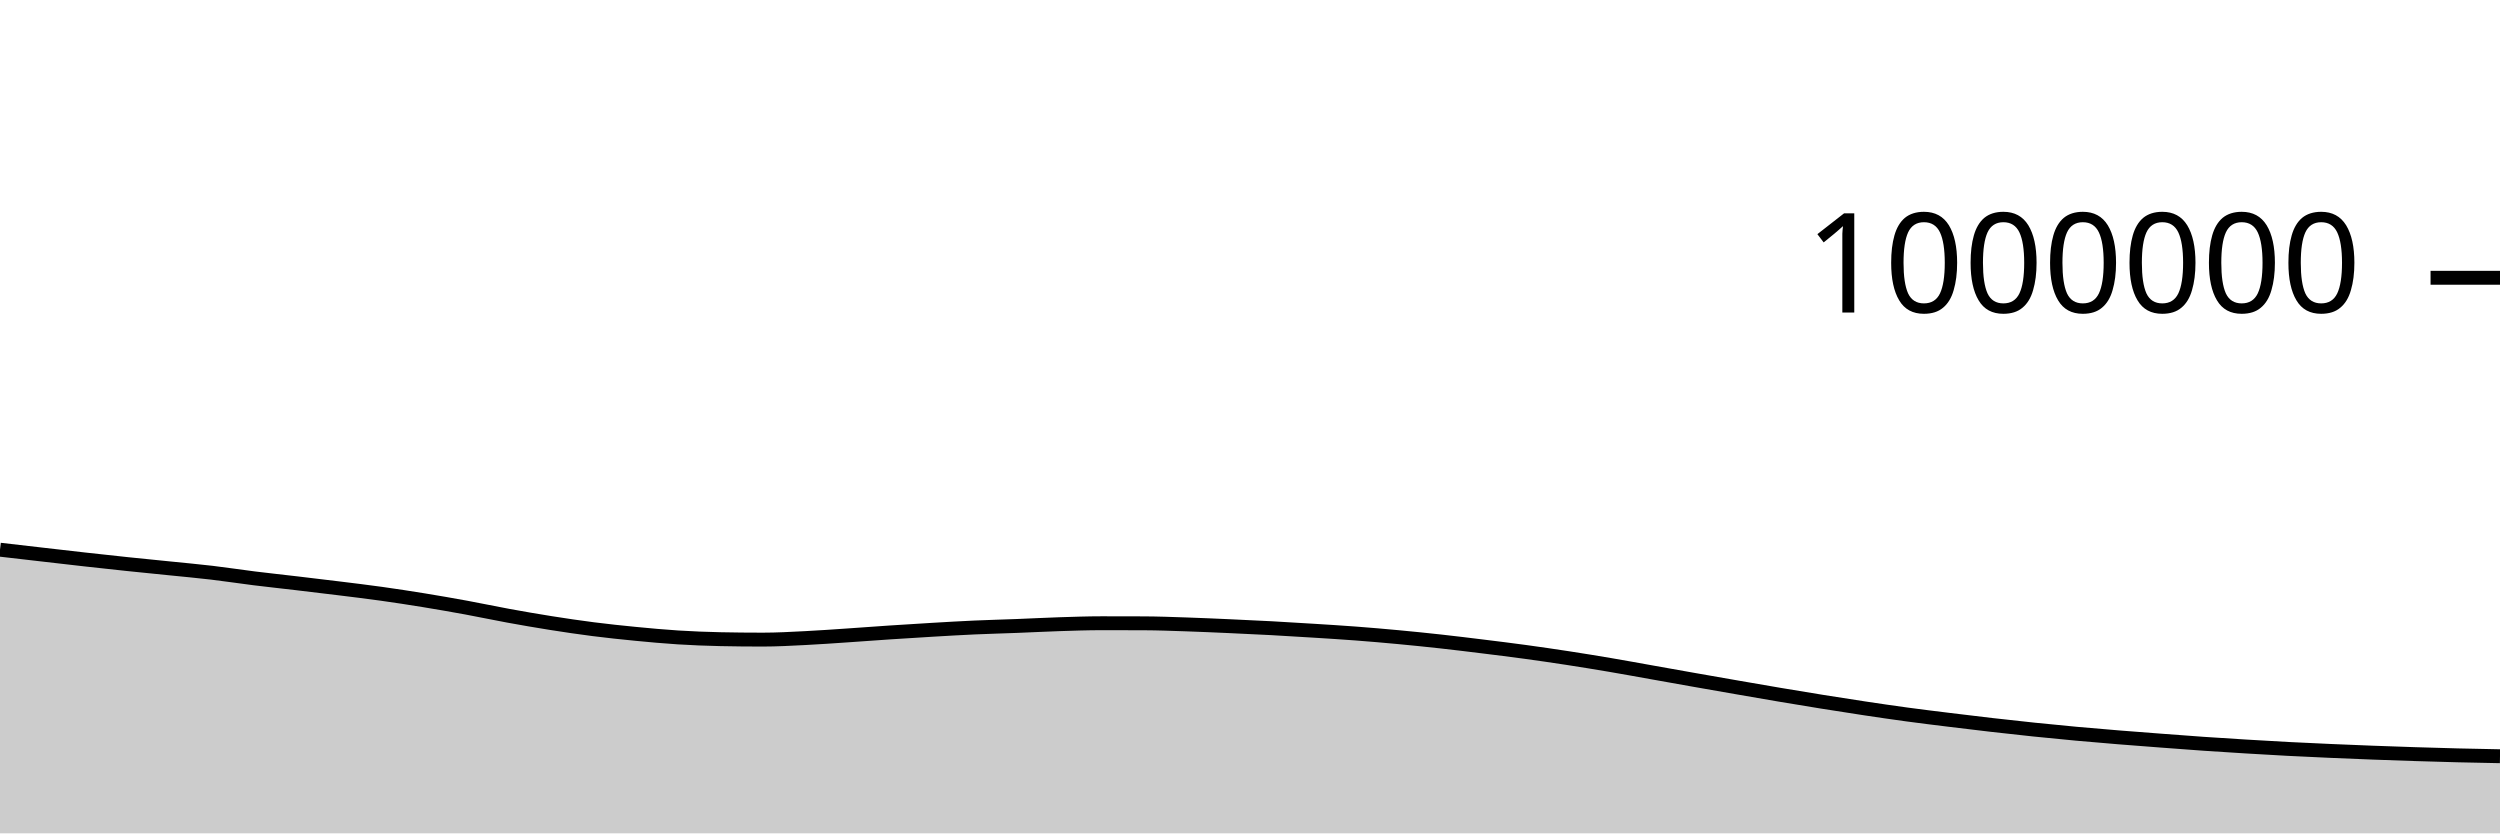
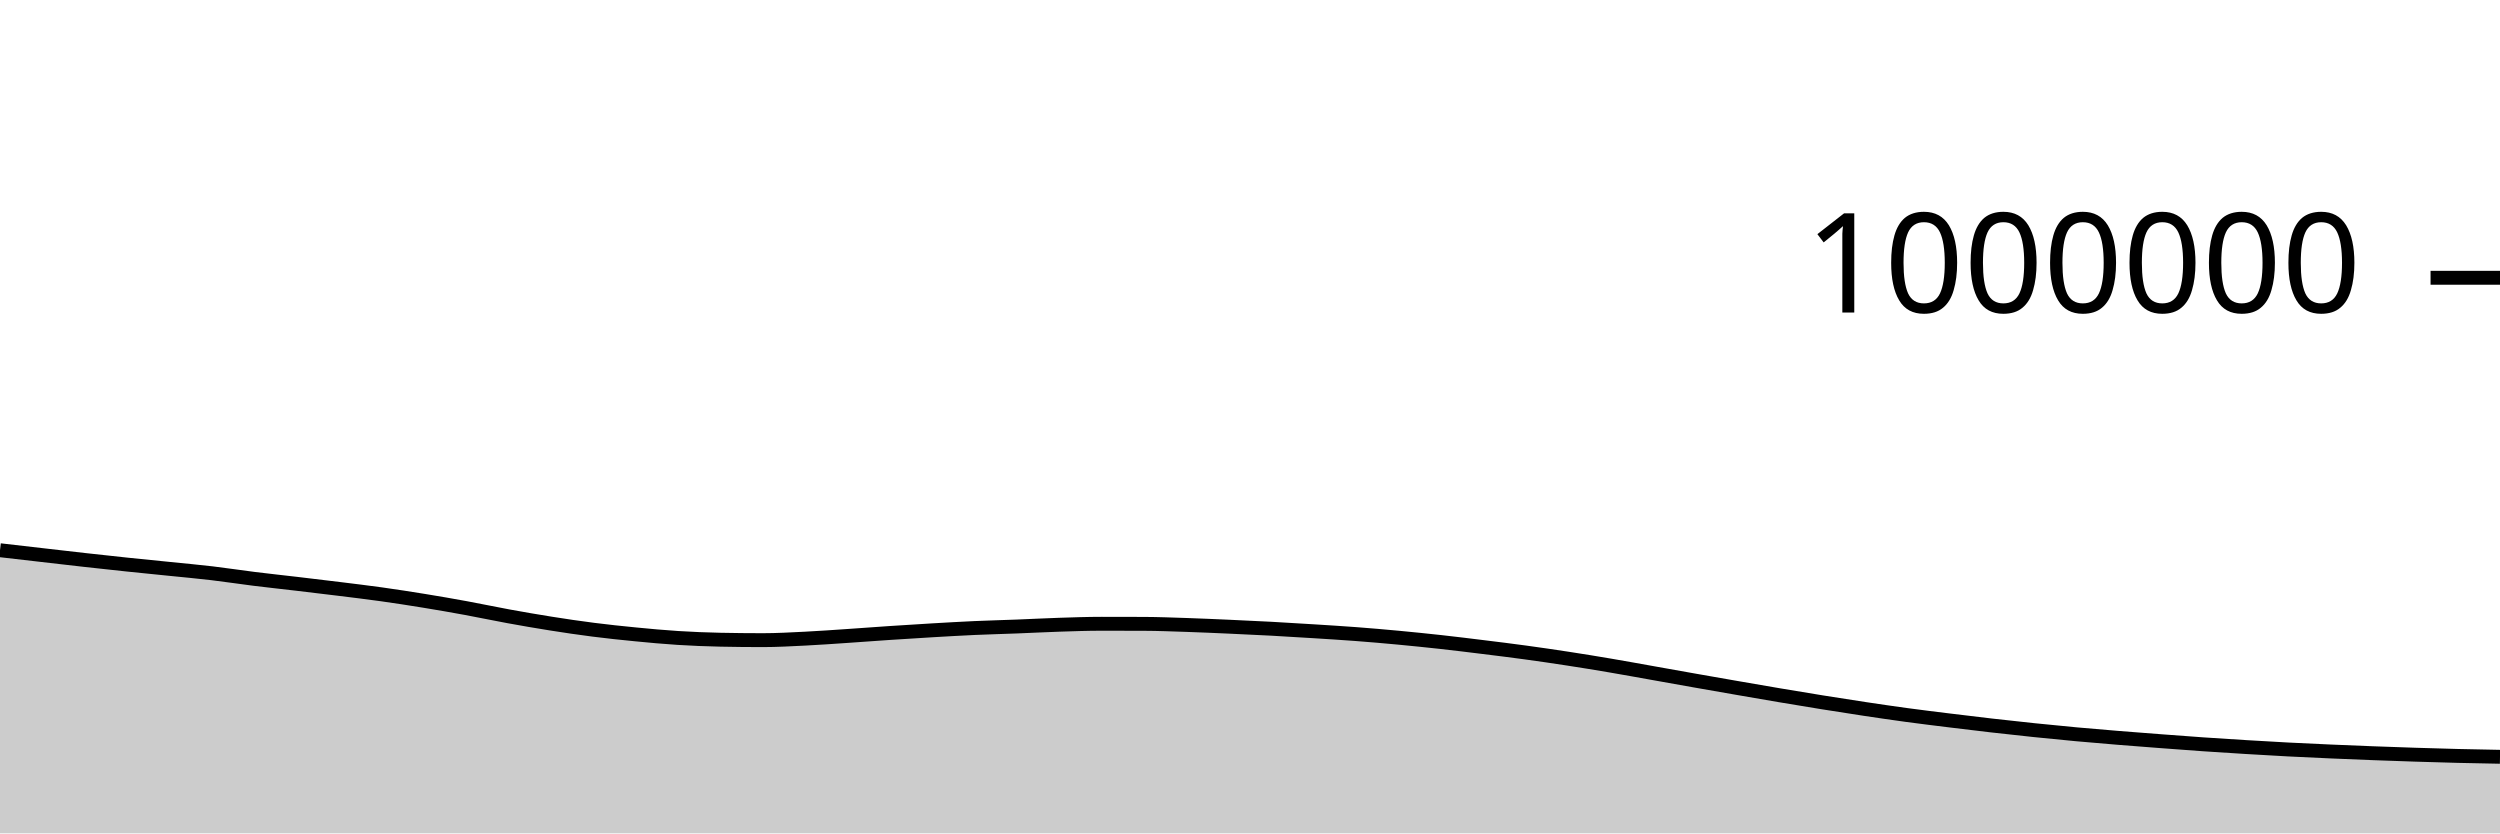
<svg xmlns="http://www.w3.org/2000/svg" viewBox="0 0 180 60">
  <g transform="translate(0,20)">
-     <path class="area" fill="rgba(0, 0, 0, 0.2)" d="M0,19.578C1.017,19.696,2.034,19.813,3.051,19.93C4.068,20.047,5.085,20.167,6.102,20.28C7.119,20.394,8.136,20.505,9.153,20.612C10.169,20.718,11.186,20.817,12.203,20.921C13.22,21.025,14.237,21.116,15.254,21.236C16.271,21.356,17.288,21.515,18.305,21.641C19.322,21.768,20.339,21.874,21.356,21.995C22.373,22.115,23.39,22.236,24.407,22.362C25.424,22.488,26.441,22.61,27.458,22.752C28.475,22.894,29.492,23.051,30.508,23.216C31.525,23.382,32.542,23.559,33.559,23.745C34.576,23.932,35.593,24.15,36.61,24.336C37.627,24.522,38.644,24.698,39.661,24.859C40.678,25.02,41.695,25.171,42.712,25.301C43.729,25.431,44.746,25.538,45.763,25.637C46.78,25.735,47.797,25.83,48.814,25.894C49.831,25.958,50.847,25.999,51.864,26.02C52.881,26.042,53.898,26.052,54.915,26.052C55.932,26.052,56.949,25.994,57.966,25.943C58.983,25.893,60,25.818,61.017,25.75C62.034,25.682,63.051,25.604,64.068,25.536C65.085,25.468,66.102,25.404,67.119,25.345C68.136,25.285,69.153,25.225,70.169,25.179C71.186,25.133,72.203,25.109,73.22,25.069C74.237,25.03,75.254,24.975,76.271,24.942C77.288,24.91,78.305,24.873,79.322,24.873C80.339,24.873,81.356,24.875,82.373,24.879C83.39,24.883,84.407,24.924,85.424,24.957C86.441,24.991,87.458,25.037,88.475,25.082C89.492,25.127,90.508,25.174,91.525,25.229C92.542,25.284,93.559,25.347,94.576,25.411C95.593,25.475,96.61,25.537,97.627,25.614C98.644,25.691,99.661,25.779,100.678,25.874C101.695,25.969,102.712,26.073,103.729,26.185C104.746,26.297,105.763,26.423,106.78,26.548C107.797,26.674,108.814,26.799,109.831,26.938C110.847,27.077,111.864,27.226,112.881,27.382C113.898,27.539,114.915,27.704,115.932,27.877C116.949,28.05,117.966,28.237,118.983,28.418C120,28.599,121.017,28.782,122.034,28.961C123.051,29.141,124.068,29.319,125.085,29.495C126.102,29.672,127.119,29.849,128.136,30.021C129.153,30.192,130.169,30.361,131.186,30.524C132.203,30.687,133.22,30.848,134.237,31C135.254,31.153,136.271,31.303,137.288,31.441C138.305,31.579,139.322,31.703,140.339,31.828C141.356,31.954,142.373,32.077,143.39,32.194C144.407,32.31,145.424,32.423,146.441,32.529C147.458,32.634,148.475,32.735,149.492,32.828C150.508,32.922,151.525,33.006,152.542,33.089C153.559,33.172,154.576,33.249,155.593,33.325C156.61,33.402,157.627,33.48,158.644,33.551C159.661,33.621,160.678,33.685,161.695,33.747C162.712,33.808,163.729,33.869,164.746,33.922C165.763,33.975,166.78,34.021,167.797,34.066C168.814,34.111,169.831,34.152,170.847,34.191C171.864,34.229,172.881,34.265,173.898,34.297C174.915,34.33,175.932,34.36,176.949,34.385C177.966,34.41,178.983,34.43,180,34.449L180,40C178.983,40,177.966,40,176.949,40C175.932,40,174.915,40,173.898,40C172.881,40,171.864,40,170.847,40C169.831,40,168.814,40,167.797,40C166.78,40,165.763,40,164.746,40C163.729,40,162.712,40,161.695,40C160.678,40,159.661,40,158.644,40C157.627,40,156.61,40,155.593,40C154.576,40,153.559,40,152.542,40C151.525,40,150.508,40,149.492,40C148.475,40,147.458,40,146.441,40C145.424,40,144.407,40,143.39,40C142.373,40,141.356,40,140.339,40C139.322,40,138.305,40,137.288,40C136.271,40,135.254,40,134.237,40C133.22,40,132.203,40,131.186,40C130.169,40,129.153,40,128.136,40C127.119,40,126.102,40,125.085,40C124.068,40,123.051,40,122.034,40C121.017,40,120,40,118.983,40C117.966,40,116.949,40,115.932,40C114.915,40,113.898,40,112.881,40C111.864,40,110.847,40,109.831,40C108.814,40,107.797,40,106.78,40C105.763,40,104.746,40,103.729,40C102.712,40,101.695,40,100.678,40C99.661,40,98.644,40,97.627,40C96.61,40,95.593,40,94.576,40C93.559,40,92.542,40,91.525,40C90.508,40,89.492,40,88.475,40C87.458,40,86.441,40,85.424,40C84.407,40,83.39,40,82.373,40C81.356,40,80.339,40,79.322,40C78.305,40,77.288,40,76.271,40C75.254,40,74.237,40,73.22,40C72.203,40,71.186,40,70.169,40C69.153,40,68.136,40,67.119,40C66.102,40,65.085,40,64.068,40C63.051,40,62.034,40,61.017,40C60,40,58.983,40,57.966,40C56.949,40,55.932,40,54.915,40C53.898,40,52.881,40,51.864,40C50.847,40,49.831,40,48.814,40C47.797,40,46.78,40,45.763,40C44.746,40,43.729,40,42.712,40C41.695,40,40.678,40,39.661,40C38.644,40,37.627,40,36.61,40C35.593,40,34.576,40,33.559,40C32.542,40,31.525,40,30.508,40C29.492,40,28.475,40,27.458,40C26.441,40,25.424,40,24.407,40C23.39,40,22.373,40,21.356,40C20.339,40,19.322,40,18.305,40C17.288,40,16.271,40,15.254,40C14.237,40,13.22,40,12.203,40C11.186,40,10.169,40,9.153,40C8.136,40,7.119,40,6.102,40C5.085,40,4.068,40,3.051,40C2.034,40,1.017,40,0,40Z" />
-     <path class="line" stroke="black" fill="none" d="M0,19.578C1.017,19.696,2.034,19.813,3.051,19.93C4.068,20.047,5.085,20.167,6.102,20.28C7.119,20.394,8.136,20.505,9.153,20.612C10.169,20.718,11.186,20.817,12.203,20.921C13.22,21.025,14.237,21.116,15.254,21.236C16.271,21.356,17.288,21.515,18.305,21.641C19.322,21.768,20.339,21.874,21.356,21.995C22.373,22.115,23.39,22.236,24.407,22.362C25.424,22.488,26.441,22.61,27.458,22.752C28.475,22.894,29.492,23.051,30.508,23.216C31.525,23.382,32.542,23.559,33.559,23.745C34.576,23.932,35.593,24.15,36.61,24.336C37.627,24.522,38.644,24.698,39.661,24.859C40.678,25.02,41.695,25.171,42.712,25.301C43.729,25.431,44.746,25.538,45.763,25.637C46.78,25.735,47.797,25.83,48.814,25.894C49.831,25.958,50.847,25.999,51.864,26.02C52.881,26.042,53.898,26.052,54.915,26.052C55.932,26.052,56.949,25.994,57.966,25.943C58.983,25.893,60,25.818,61.017,25.75C62.034,25.682,63.051,25.604,64.068,25.536C65.085,25.468,66.102,25.404,67.119,25.345C68.136,25.285,69.153,25.225,70.169,25.179C71.186,25.133,72.203,25.109,73.22,25.069C74.237,25.03,75.254,24.975,76.271,24.942C77.288,24.91,78.305,24.873,79.322,24.873C80.339,24.873,81.356,24.875,82.373,24.879C83.39,24.883,84.407,24.924,85.424,24.957C86.441,24.991,87.458,25.037,88.475,25.082C89.492,25.127,90.508,25.174,91.525,25.229C92.542,25.284,93.559,25.347,94.576,25.411C95.593,25.475,96.61,25.537,97.627,25.614C98.644,25.691,99.661,25.779,100.678,25.874C101.695,25.969,102.712,26.073,103.729,26.185C104.746,26.297,105.763,26.423,106.78,26.548C107.797,26.674,108.814,26.799,109.831,26.938C110.847,27.077,111.864,27.226,112.881,27.382C113.898,27.539,114.915,27.704,115.932,27.877C116.949,28.05,117.966,28.237,118.983,28.418C120,28.599,121.017,28.782,122.034,28.961C123.051,29.141,124.068,29.319,125.085,29.495C126.102,29.672,127.119,29.849,128.136,30.021C129.153,30.192,130.169,30.361,131.186,30.524C132.203,30.687,133.22,30.848,134.237,31C135.254,31.153,136.271,31.303,137.288,31.441C138.305,31.579,139.322,31.703,140.339,31.828C141.356,31.954,142.373,32.077,143.39,32.194C144.407,32.31,145.424,32.423,146.441,32.529C147.458,32.634,148.475,32.735,149.492,32.828C150.508,32.922,151.525,33.006,152.542,33.089C153.559,33.172,154.576,33.249,155.593,33.325C156.61,33.402,157.627,33.48,158.644,33.551C159.661,33.621,160.678,33.685,161.695,33.747C162.712,33.808,163.729,33.869,164.746,33.922C165.763,33.975,166.78,34.021,167.797,34.066C168.814,34.111,169.831,34.152,170.847,34.191C171.864,34.229,172.881,34.265,173.898,34.297C174.915,34.33,175.932,34.36,176.949,34.385C177.966,34.41,178.983,34.43,180,34.449" />
+     <path class="area" fill="rgba(0, 0, 0, 0.2)" d="M0,19.616C1.017,19.734,2.034,19.851,3.051,19.968C4.068,20.085,5.085,20.204,6.102,20.318C7.119,20.432,8.136,20.543,9.153,20.65C10.169,20.756,11.186,20.855,12.203,20.959C13.22,21.063,14.237,21.154,15.254,21.274C16.271,21.394,17.288,21.553,18.305,21.679C19.322,21.806,20.339,21.913,21.356,22.033C22.373,22.153,23.39,22.274,24.407,22.4C25.424,22.526,26.441,22.648,27.458,22.79C28.475,22.933,29.492,23.089,30.508,23.255C31.525,23.42,32.542,23.597,33.559,23.784C34.576,23.97,35.593,24.189,36.61,24.374C37.627,24.56,38.644,24.736,39.661,24.897C40.678,25.058,41.695,25.21,42.712,25.339C43.729,25.469,44.746,25.576,45.763,25.675C46.78,25.774,47.797,25.869,48.814,25.933C49.831,25.997,50.847,26.038,51.864,26.059C52.881,26.08,53.898,26.091,54.915,26.091C55.932,26.091,56.949,26.032,57.966,25.982C58.983,25.932,60,25.857,61.017,25.789C62.034,25.721,63.051,25.642,64.068,25.575C65.085,25.507,66.102,25.443,67.119,25.383C68.136,25.324,69.153,25.264,70.169,25.218C71.186,25.172,72.203,25.148,73.22,25.108C74.237,25.069,75.254,25.014,76.271,24.981C77.288,24.948,78.305,24.912,79.322,24.912C80.339,24.912,81.356,24.914,82.373,24.918C83.39,24.922,84.407,24.963,85.424,24.996C86.441,25.03,87.458,25.076,88.475,25.121C89.492,25.167,90.508,25.213,91.525,25.268C92.542,25.323,93.559,25.386,94.576,25.45C95.593,25.515,96.61,25.576,97.627,25.653C98.644,25.73,99.661,25.818,100.678,25.913C101.695,26.009,102.712,26.112,103.729,26.224C104.746,26.337,105.763,26.462,106.78,26.588C107.797,26.713,108.814,26.839,109.831,26.978C110.847,27.117,111.864,27.265,112.881,27.422C113.898,27.578,114.915,27.744,115.932,27.917C116.949,28.089,117.966,28.277,118.983,28.457C120,28.638,121.017,28.821,122.034,29.001C123.051,29.181,124.068,29.358,125.085,29.535C126.102,29.711,127.119,29.889,128.136,30.06C129.153,30.232,130.169,30.4,131.186,30.564C132.203,30.727,133.22,30.887,134.237,31.04C135.254,31.193,136.271,31.343,137.288,31.481C138.305,31.619,139.322,31.743,140.339,31.868C141.356,31.993,142.373,32.117,143.39,32.234C144.407,32.35,145.424,32.463,146.441,32.568C147.458,32.674,148.475,32.775,149.492,32.868C150.508,32.962,151.525,33.046,152.542,33.129C153.559,33.212,154.576,33.289,155.593,33.366C156.61,33.443,157.627,33.52,158.644,33.591C159.661,33.661,160.678,33.725,161.695,33.787C162.712,33.849,163.729,33.909,164.746,33.962C165.763,34.016,166.78,34.062,167.797,34.106C168.814,34.151,169.831,34.192,170.847,34.231C171.864,34.269,172.881,34.305,173.898,34.338C174.915,34.37,175.932,34.4,176.949,34.426C177.966,34.451,178.983,34.47,180,34.489L180,40C178.983,40,177.966,40,176.949,40C175.932,40,174.915,40,173.898,40C172.881,40,171.864,40,170.847,40C169.831,40,168.814,40,167.797,40C166.78,40,165.763,40,164.746,40C163.729,40,162.712,40,161.695,40C160.678,40,159.661,40,158.644,40C157.627,40,156.61,40,155.593,40C154.576,40,153.559,40,152.542,40C151.525,40,150.508,40,149.492,40C148.475,40,147.458,40,146.441,40C145.424,40,144.407,40,143.39,40C142.373,40,141.356,40,140.339,40C139.322,40,138.305,40,137.288,40C136.271,40,135.254,40,134.237,40C133.22,40,132.203,40,131.186,40C130.169,40,129.153,40,128.136,40C127.119,40,126.102,40,125.085,40C124.068,40,123.051,40,122.034,40C121.017,40,120,40,118.983,40C117.966,40,116.949,40,115.932,40C114.915,40,113.898,40,112.881,40C111.864,40,110.847,40,109.831,40C108.814,40,107.797,40,106.78,40C105.763,40,104.746,40,103.729,40C102.712,40,101.695,40,100.678,40C99.661,40,98.644,40,97.627,40C96.61,40,95.593,40,94.576,40C93.559,40,92.542,40,91.525,40C90.508,40,89.492,40,88.475,40C87.458,40,86.441,40,85.424,40C84.407,40,83.39,40,82.373,40C81.356,40,80.339,40,79.322,40C78.305,40,77.288,40,76.271,40C75.254,40,74.237,40,73.22,40C72.203,40,71.186,40,70.169,40C69.153,40,68.136,40,67.119,40C66.102,40,65.085,40,64.068,40C63.051,40,62.034,40,61.017,40C60,40,58.983,40,57.966,40C56.949,40,55.932,40,54.915,40C53.898,40,52.881,40,51.864,40C50.847,40,49.831,40,48.814,40C47.797,40,46.78,40,45.763,40C44.746,40,43.729,40,42.712,40C41.695,40,40.678,40,39.661,40C38.644,40,37.627,40,36.61,40C35.593,40,34.576,40,33.559,40C32.542,40,31.525,40,30.508,40C29.492,40,28.475,40,27.458,40C26.441,40,25.424,40,24.407,40C23.39,40,22.373,40,21.356,40C20.339,40,19.322,40,18.305,40C17.288,40,16.271,40,15.254,40C14.237,40,13.22,40,12.203,40C11.186,40,10.169,40,9.153,40C8.136,40,7.119,40,6.102,40C5.085,40,4.068,40,3.051,40C2.034,40,1.017,40,0,40Z" />
+     <path class="line" stroke="black" fill="none" d="M0,19.616C1.017,19.734,2.034,19.851,3.051,19.968C4.068,20.085,5.085,20.204,6.102,20.318C7.119,20.432,8.136,20.543,9.153,20.65C10.169,20.756,11.186,20.855,12.203,20.959C13.22,21.063,14.237,21.154,15.254,21.274C16.271,21.394,17.288,21.553,18.305,21.679C19.322,21.806,20.339,21.913,21.356,22.033C22.373,22.153,23.39,22.274,24.407,22.4C25.424,22.526,26.441,22.648,27.458,22.79C28.475,22.933,29.492,23.089,30.508,23.255C31.525,23.42,32.542,23.597,33.559,23.784C34.576,23.97,35.593,24.189,36.61,24.374C37.627,24.56,38.644,24.736,39.661,24.897C40.678,25.058,41.695,25.21,42.712,25.339C43.729,25.469,44.746,25.576,45.763,25.675C46.78,25.774,47.797,25.869,48.814,25.933C49.831,25.997,50.847,26.038,51.864,26.059C52.881,26.08,53.898,26.091,54.915,26.091C55.932,26.091,56.949,26.032,57.966,25.982C58.983,25.932,60,25.857,61.017,25.789C62.034,25.721,63.051,25.642,64.068,25.575C65.085,25.507,66.102,25.443,67.119,25.383C68.136,25.324,69.153,25.264,70.169,25.218C71.186,25.172,72.203,25.148,73.22,25.108C74.237,25.069,75.254,25.014,76.271,24.981C77.288,24.948,78.305,24.912,79.322,24.912C80.339,24.912,81.356,24.914,82.373,24.918C83.39,24.922,84.407,24.963,85.424,24.996C86.441,25.03,87.458,25.076,88.475,25.121C89.492,25.167,90.508,25.213,91.525,25.268C92.542,25.323,93.559,25.386,94.576,25.45C95.593,25.515,96.61,25.576,97.627,25.653C98.644,25.73,99.661,25.818,100.678,25.913C101.695,26.009,102.712,26.112,103.729,26.224C104.746,26.337,105.763,26.462,106.78,26.588C107.797,26.713,108.814,26.839,109.831,26.978C110.847,27.117,111.864,27.265,112.881,27.422C113.898,27.578,114.915,27.744,115.932,27.917C116.949,28.089,117.966,28.277,118.983,28.457C120,28.638,121.017,28.821,122.034,29.001C123.051,29.181,124.068,29.358,125.085,29.535C126.102,29.711,127.119,29.889,128.136,30.06C129.153,30.232,130.169,30.4,131.186,30.564C132.203,30.727,133.22,30.887,134.237,31.04C135.254,31.193,136.271,31.343,137.288,31.481C138.305,31.619,139.322,31.743,140.339,31.868C141.356,31.993,142.373,32.117,143.39,32.234C144.407,32.35,145.424,32.463,146.441,32.568C147.458,32.674,148.475,32.775,149.492,32.868C150.508,32.962,151.525,33.046,152.542,33.129C153.559,33.212,154.576,33.289,155.593,33.366C156.61,33.443,157.627,33.52,158.644,33.591C159.661,33.661,160.678,33.725,161.695,33.787C162.712,33.849,163.729,33.909,164.746,33.962C165.763,34.016,166.78,34.062,167.797,34.106C168.814,34.151,169.831,34.192,170.847,34.231C171.864,34.269,172.881,34.305,173.898,34.338C174.915,34.37,175.932,34.4,176.949,34.426C177.966,34.451,178.983,34.47,180,34.489" />
    <path class="axis-ceiling" stroke-width="1" stroke="black" fill="none" d="M175,0L180,0" />
    <text class="axis-ceiling-label" font-family="sans-serif" text-anchor="end" font-size="10px" x="170" y="2.5">1000000</text>
  </g>
</svg>
